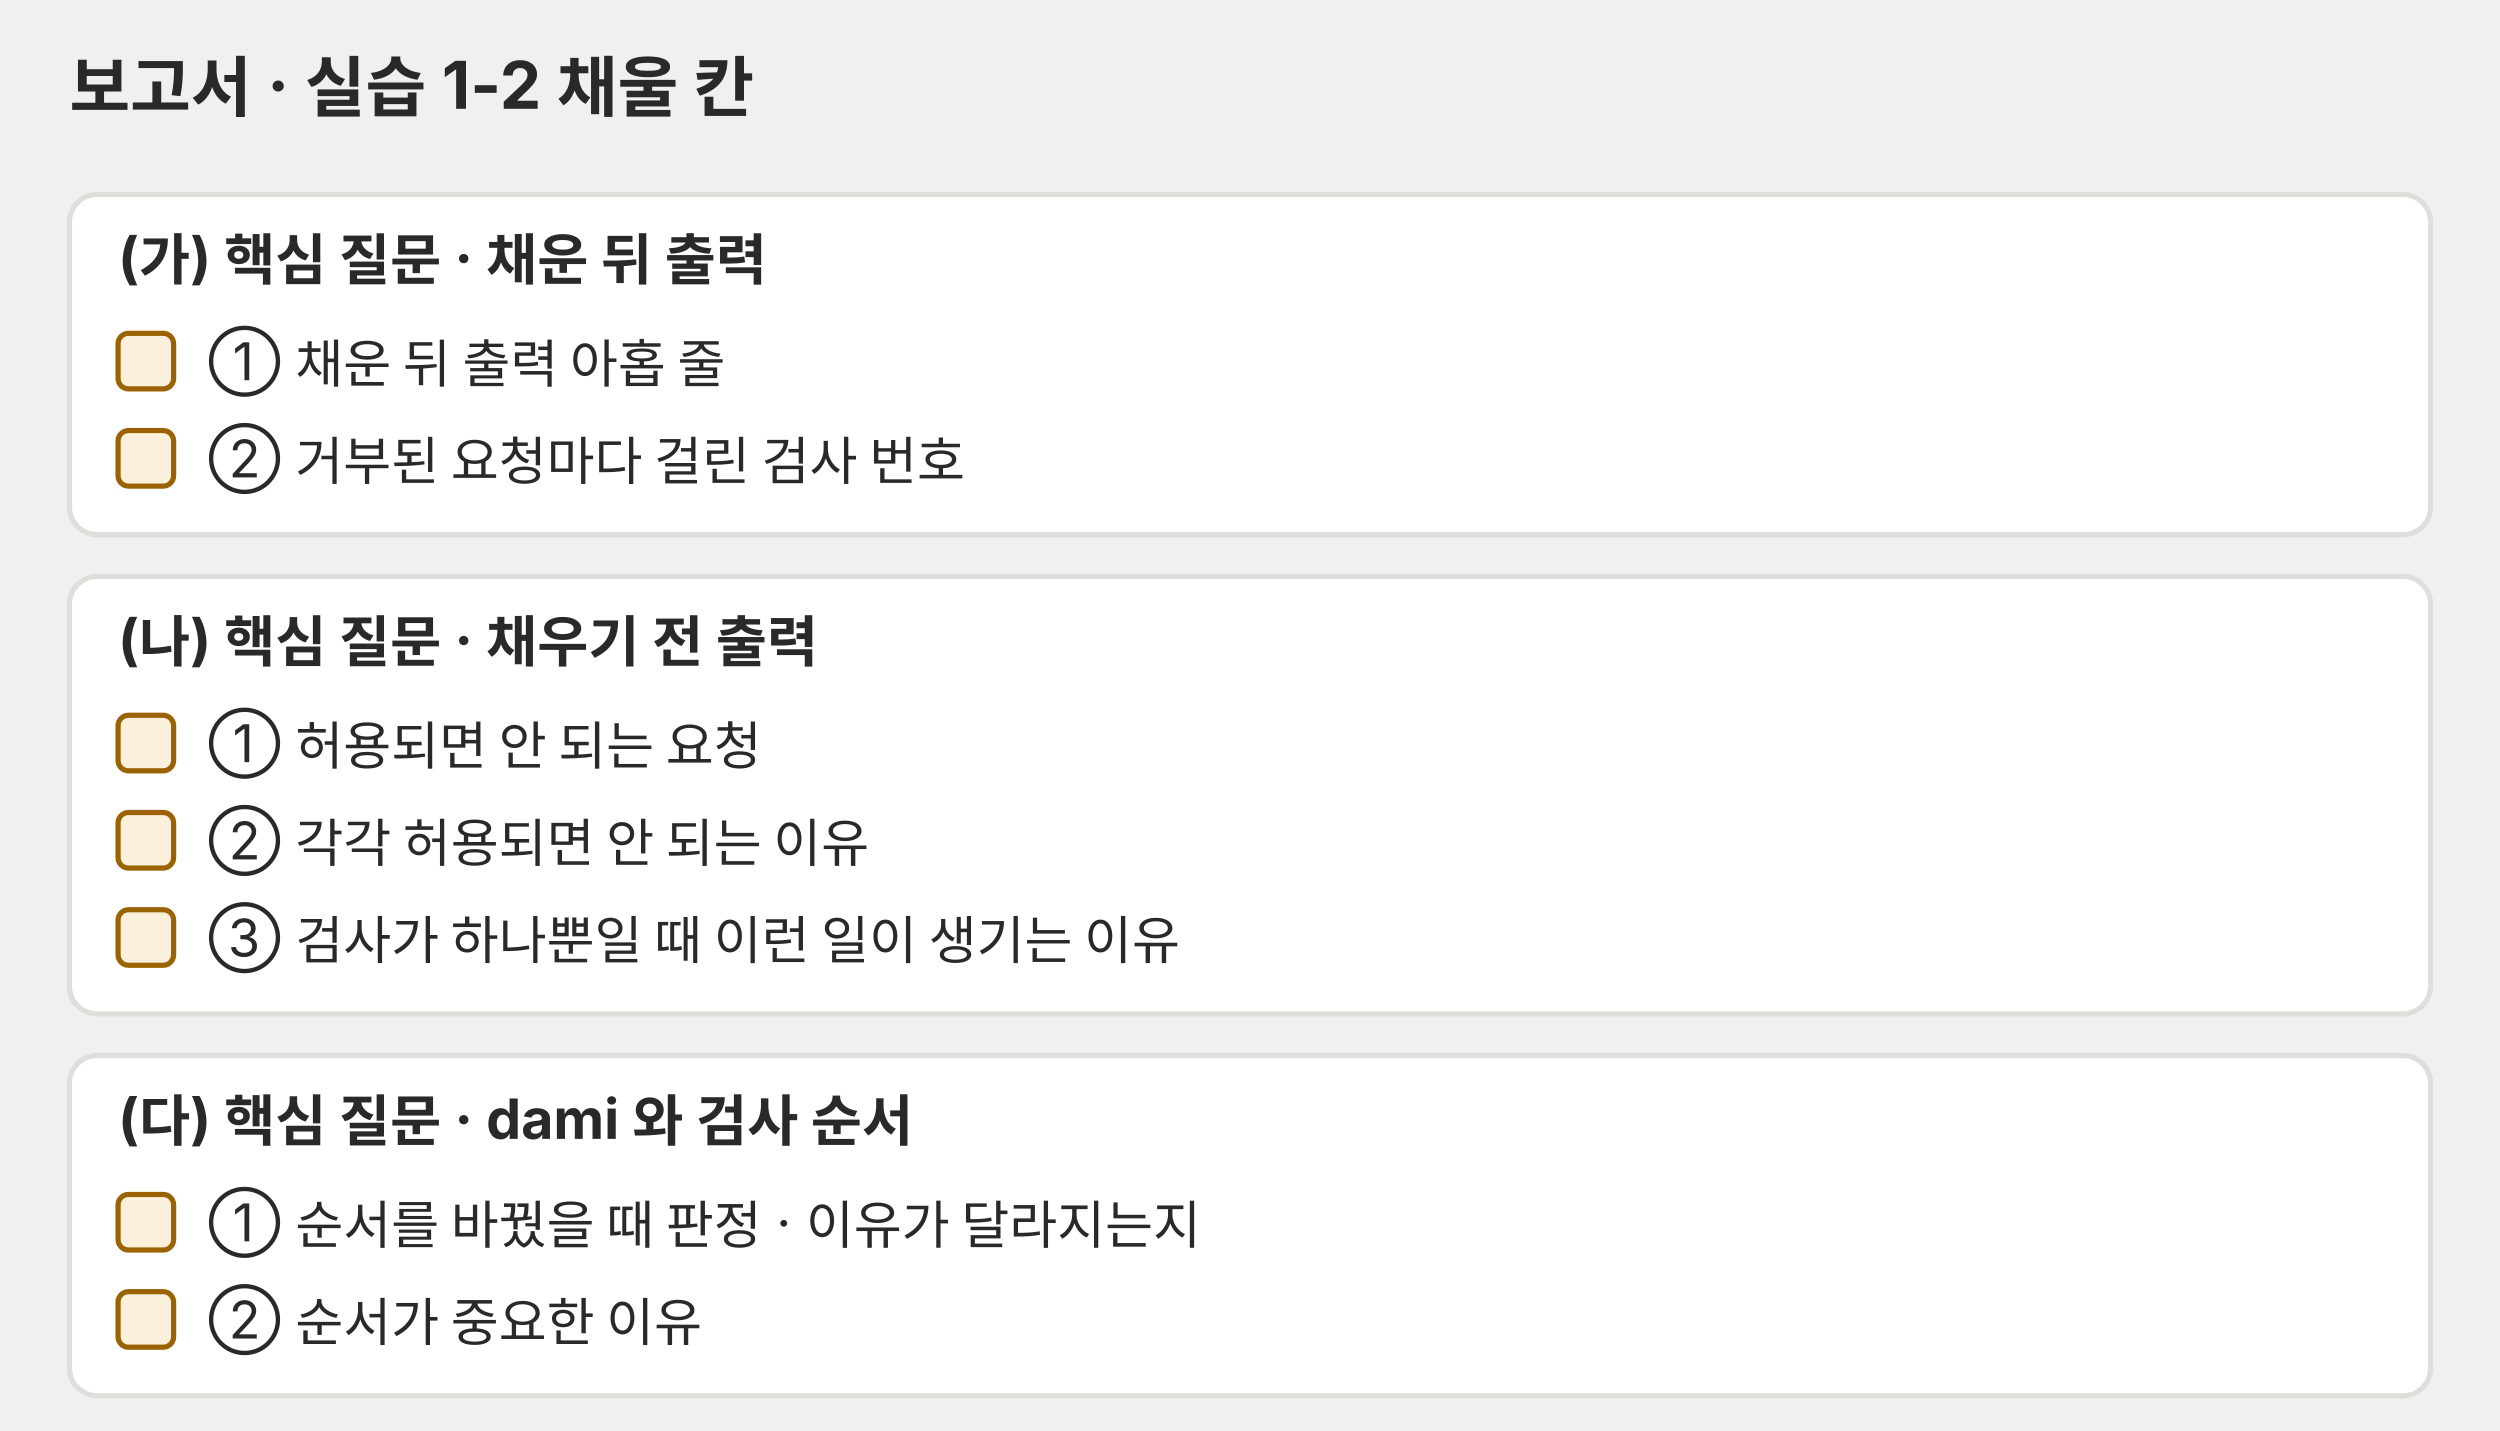
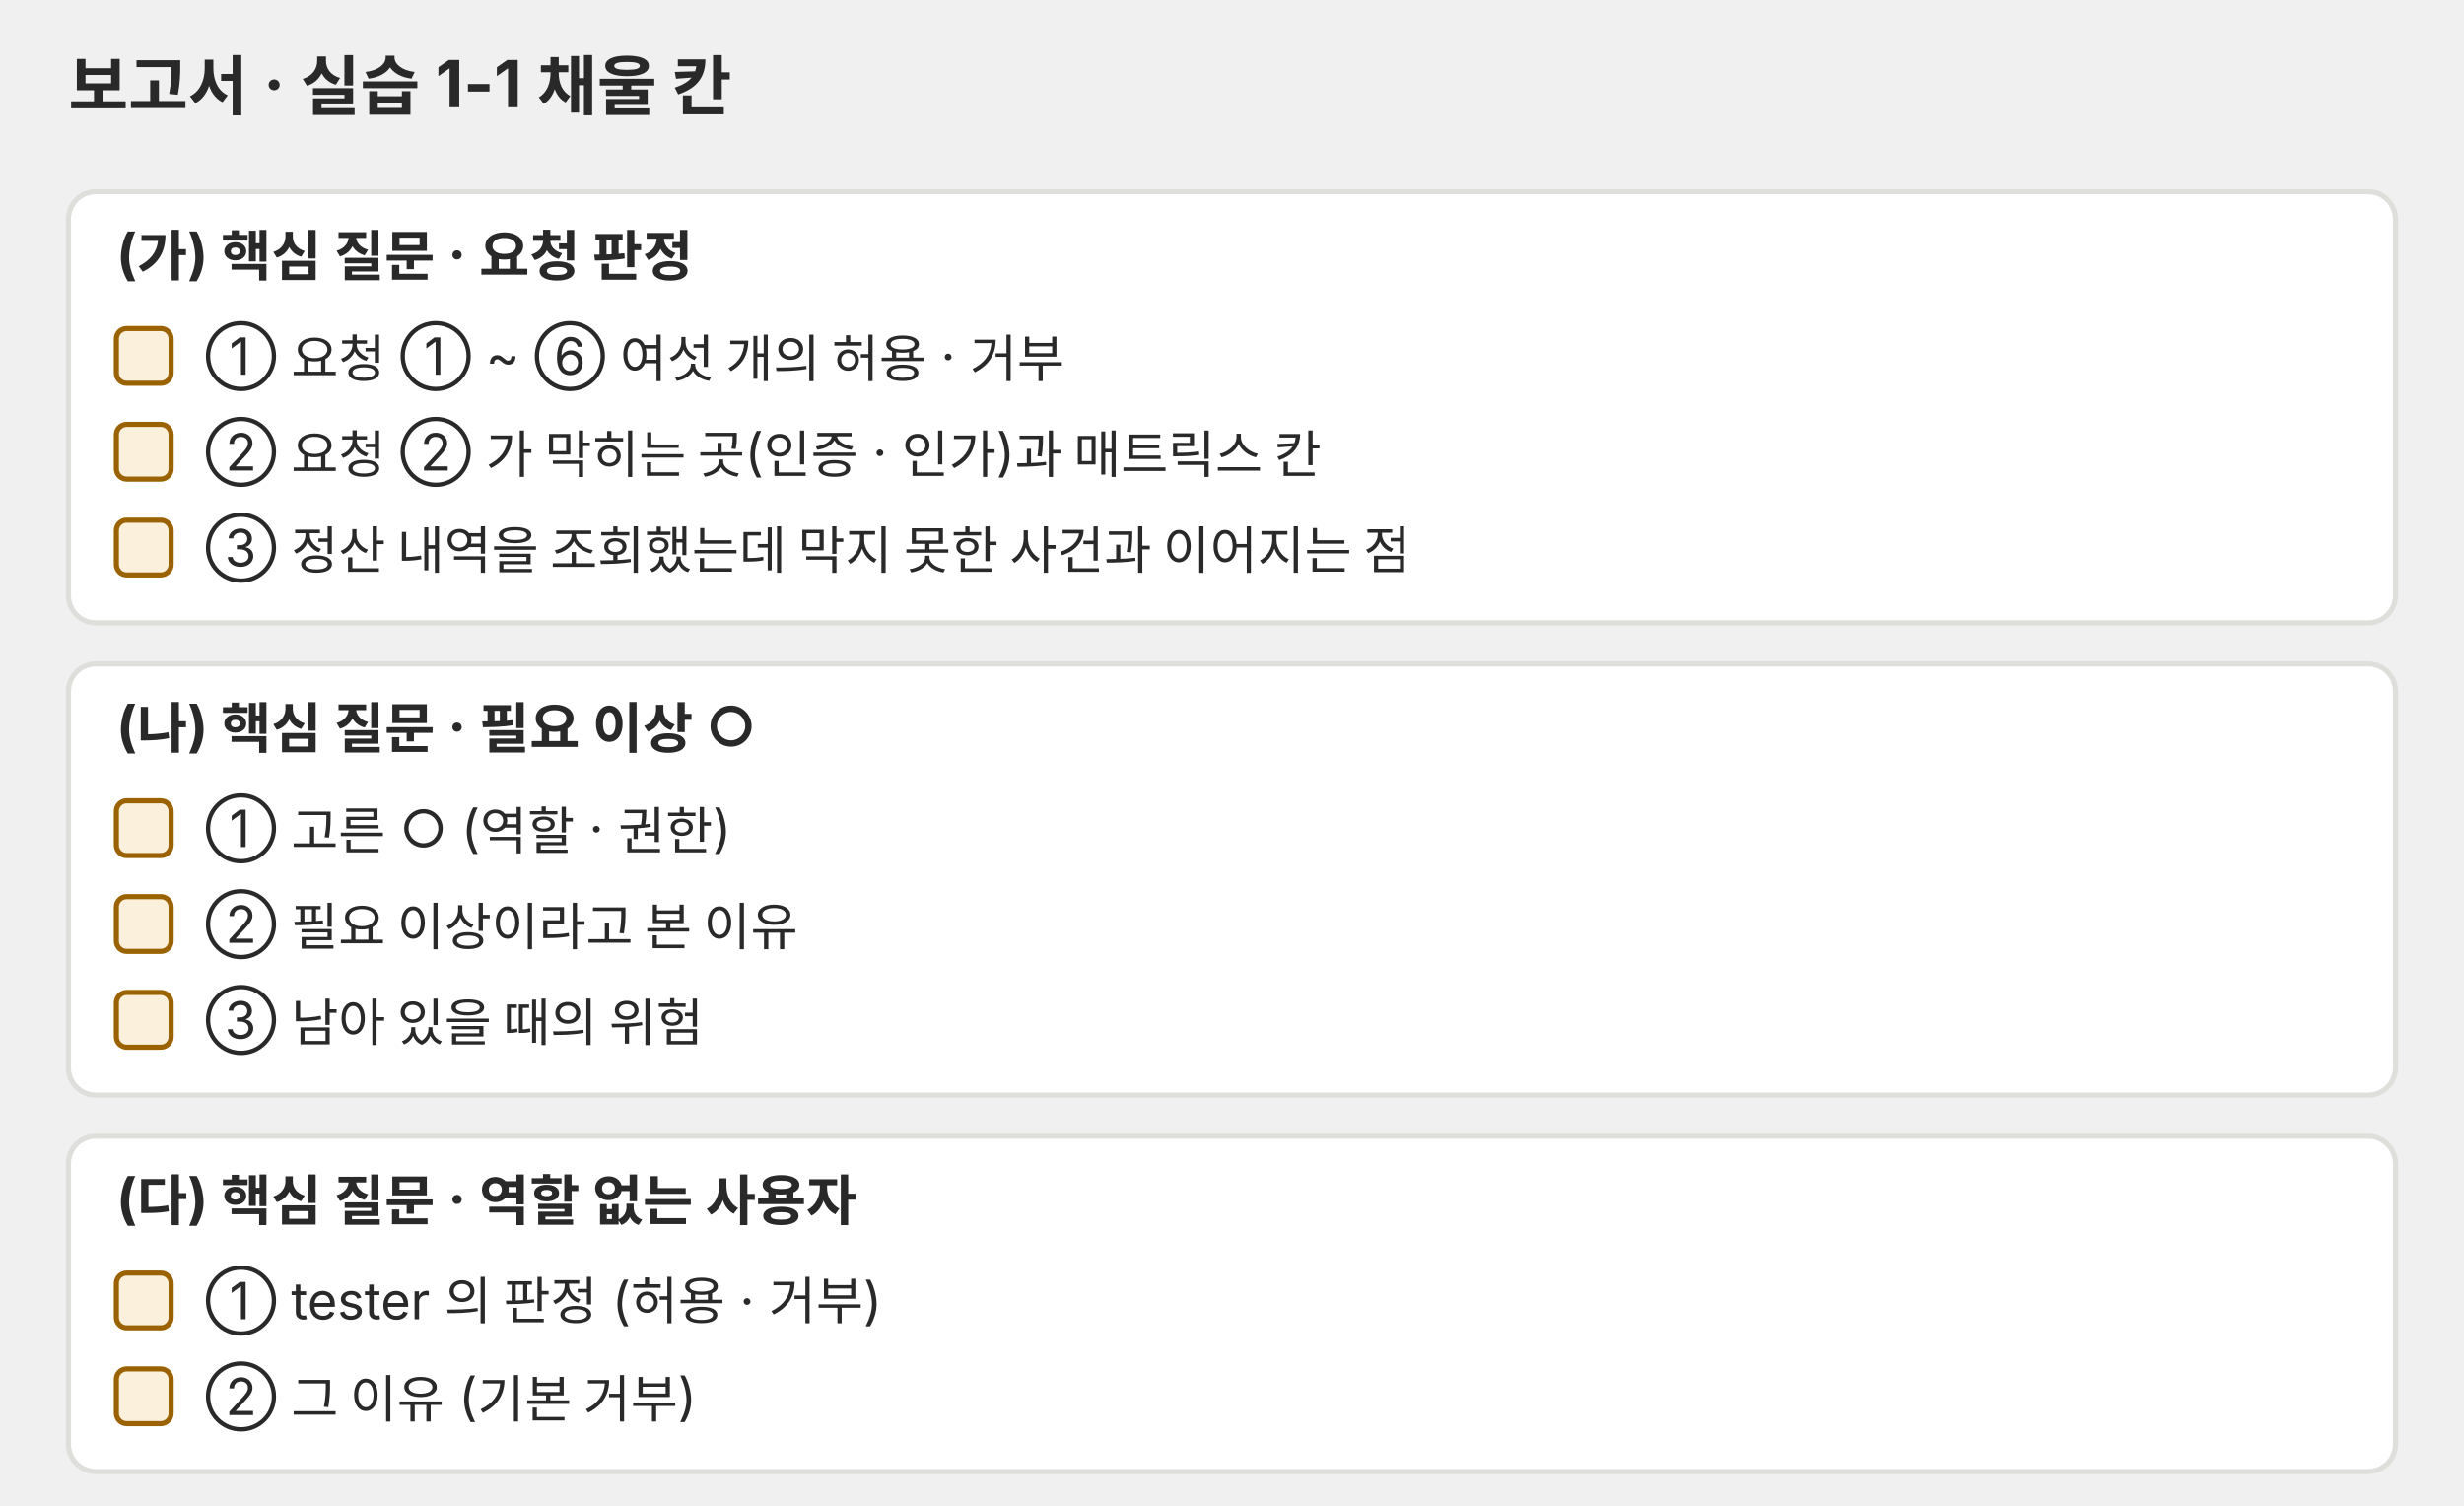
- <svg xmlns="http://www.w3.org/2000/svg" viewBox="0 0 720 412" role="img">
+ <svg xmlns="http://www.w3.org/2000/svg" viewBox="0 0 720 440" role="img">
  <defs>
    <marker id="a-p03" viewBox="0 0 10 10" refX="9" refY="5" markerWidth="7" markerHeight="7" orient="auto-start-reverse">
      <path d="M0,0 L10,5 L0,10 z" fill="#666660" />
    </marker>
  </defs>
  <g font-family="Pretendard, 'Noto Sans KR', -apple-system, 'Segoe UI', sans-serif">
-     <text x="20" y="32" font-size="19" fill="#292929" font-weight="700">보고서 · 실습 1-2 채울 칸</text>
-     <rect x="20" y="56" width="680" height="98" rx="8" fill="#ffffff" stroke="#dededb" stroke-width="1.5" />
-     <text x="34" y="80" font-size="16" fill="#292929" font-weight="700">(가) 핵심 질문 · 채운 뒤 출력</text>
+     <text x="20" y="32" font-size="19" fill="#292929" font-weight="700">보고서 · 실습 1-1 채울 칸</text>
+     <rect x="20" y="56" width="680" height="126" rx="8" fill="#ffffff" stroke="#dededb" stroke-width="1.5" />
+     <text x="34" y="80" font-size="16" fill="#292929" font-weight="700">(가) 핵심 질문 · 요청 판정</text>
    <rect x="34" y="96" width="16" height="16" rx="3" fill="#fbf0dc" stroke="#9a6200" stroke-width="1.5" />
-     <text x="60" y="109.5" font-size="15" fill="#292929">① 채운 뒤 출력 아홉 줄</text>
+     <text x="60" y="109.5" font-size="15" fill="#292929">① 요청 ① ~ ⑥ 여섯 개의 허용 · 거부</text>
    <rect x="34" y="124" width="16" height="16" rx="3" fill="#fbf0dc" stroke="#9a6200" stroke-width="1.5" />
-     <text x="60" y="137.5" font-size="15" fill="#292929">② 거부된 요청마다 걸린 검사 번호</text>
-     <rect x="20" y="166" width="680" height="126" rx="8" fill="#ffffff" stroke="#dededb" stroke-width="1.5" />
-     <text x="34" y="190" font-size="16" fill="#292929" font-weight="700">(나) 핵심 질문 · 채우기 전 출력</text>
-     <rect x="34" y="206" width="16" height="16" rx="3" fill="#fbf0dc" stroke="#9a6200" stroke-width="1.5" />
-     <text x="60" y="219.5" font-size="15" fill="#292929">① 허용되면 안 되는 요청</text>
+     <text x="60" y="137.5" font-size="15" fill="#292929">② 요청 ② 가 막히는 곳(인증 · 인가)과 매트릭스 칸</text>
+     <rect x="34" y="152" width="16" height="16" rx="3" fill="#fbf0dc" stroke="#9a6200" stroke-width="1.5" />
+     <text x="60" y="165.5" font-size="15" fill="#292929">③ 정산 내역을 조회했는데 막지 못한 사건과 이어지는 점</text>
+     <rect x="20" y="194" width="680" height="126" rx="8" fill="#ffffff" stroke="#dededb" stroke-width="1.5" />
+     <text x="34" y="218" font-size="16" fill="#292929" font-weight="700">(나) 핵심 질문 · 필요 이상 ○</text>
    <rect x="34" y="234" width="16" height="16" rx="3" fill="#fbf0dc" stroke="#9a6200" stroke-width="1.5" />
-     <text x="60" y="247.5" font-size="15" fill="#292929">② 각각 허용되면 안 되는 이유</text>
+     <text x="60" y="247.5" font-size="15" fill="#292929">① 고른 ○ (역할 · 권한)</text>
    <rect x="34" y="262" width="16" height="16" rx="3" fill="#fbf0dc" stroke="#9a6200" stroke-width="1.5" />
-     <text x="60" y="275.5" font-size="15" fill="#292929">③ 검사가 하나뿐일 때 이런 일이 생기는 이유</text>
-     <rect x="20" y="304" width="680" height="98" rx="8" fill="#ffffff" stroke="#dededb" stroke-width="1.5" />
-     <text x="34" y="328" font-size="16" fill="#292929" font-weight="700">(다) 핵심 질문 · dami 와 검사 순서</text>
-     <rect x="34" y="344" width="16" height="16" rx="3" fill="#fbf0dc" stroke="#9a6200" stroke-width="1.5" />
-     <text x="60" y="357.5" font-size="15" fill="#292929">① 순서를 바꿨을 때 판정 · 이유가 달라지는지</text>
+     <text x="60" y="275.5" font-size="15" fill="#292929">② 필요 이상이라고 본 이유</text>
+     <rect x="34" y="290" width="16" height="16" rx="3" fill="#fbf0dc" stroke="#9a6200" stroke-width="1.5" />
+     <text x="60" y="303.5" font-size="15" fill="#292929">③ 남아 있을 때의 위험</text>
+     <rect x="20" y="332" width="680" height="98" rx="8" fill="#ffffff" stroke="#dededb" stroke-width="1.5" />
+     <text x="34" y="356" font-size="16" fill="#292929" font-weight="700">(다) 핵심 질문 · 역할 없는 사용자</text>
    <rect x="34" y="372" width="16" height="16" rx="3" fill="#fbf0dc" stroke="#9a6200" stroke-width="1.5" />
-     <text x="60" y="385.5" font-size="15" fill="#292929">② 순서가 중요한 이유</text>
+     <text x="60" y="385.5" font-size="15" fill="#292929">① tester 의 판정 (허용 · 거부)</text>
+     <rect x="34" y="400" width="16" height="16" rx="3" fill="#fbf0dc" stroke="#9a6200" stroke-width="1.5" />
+     <text x="60" y="413.5" font-size="15" fill="#292929">② 그 이유 (기본 거부)</text>
  </g>
</svg>
